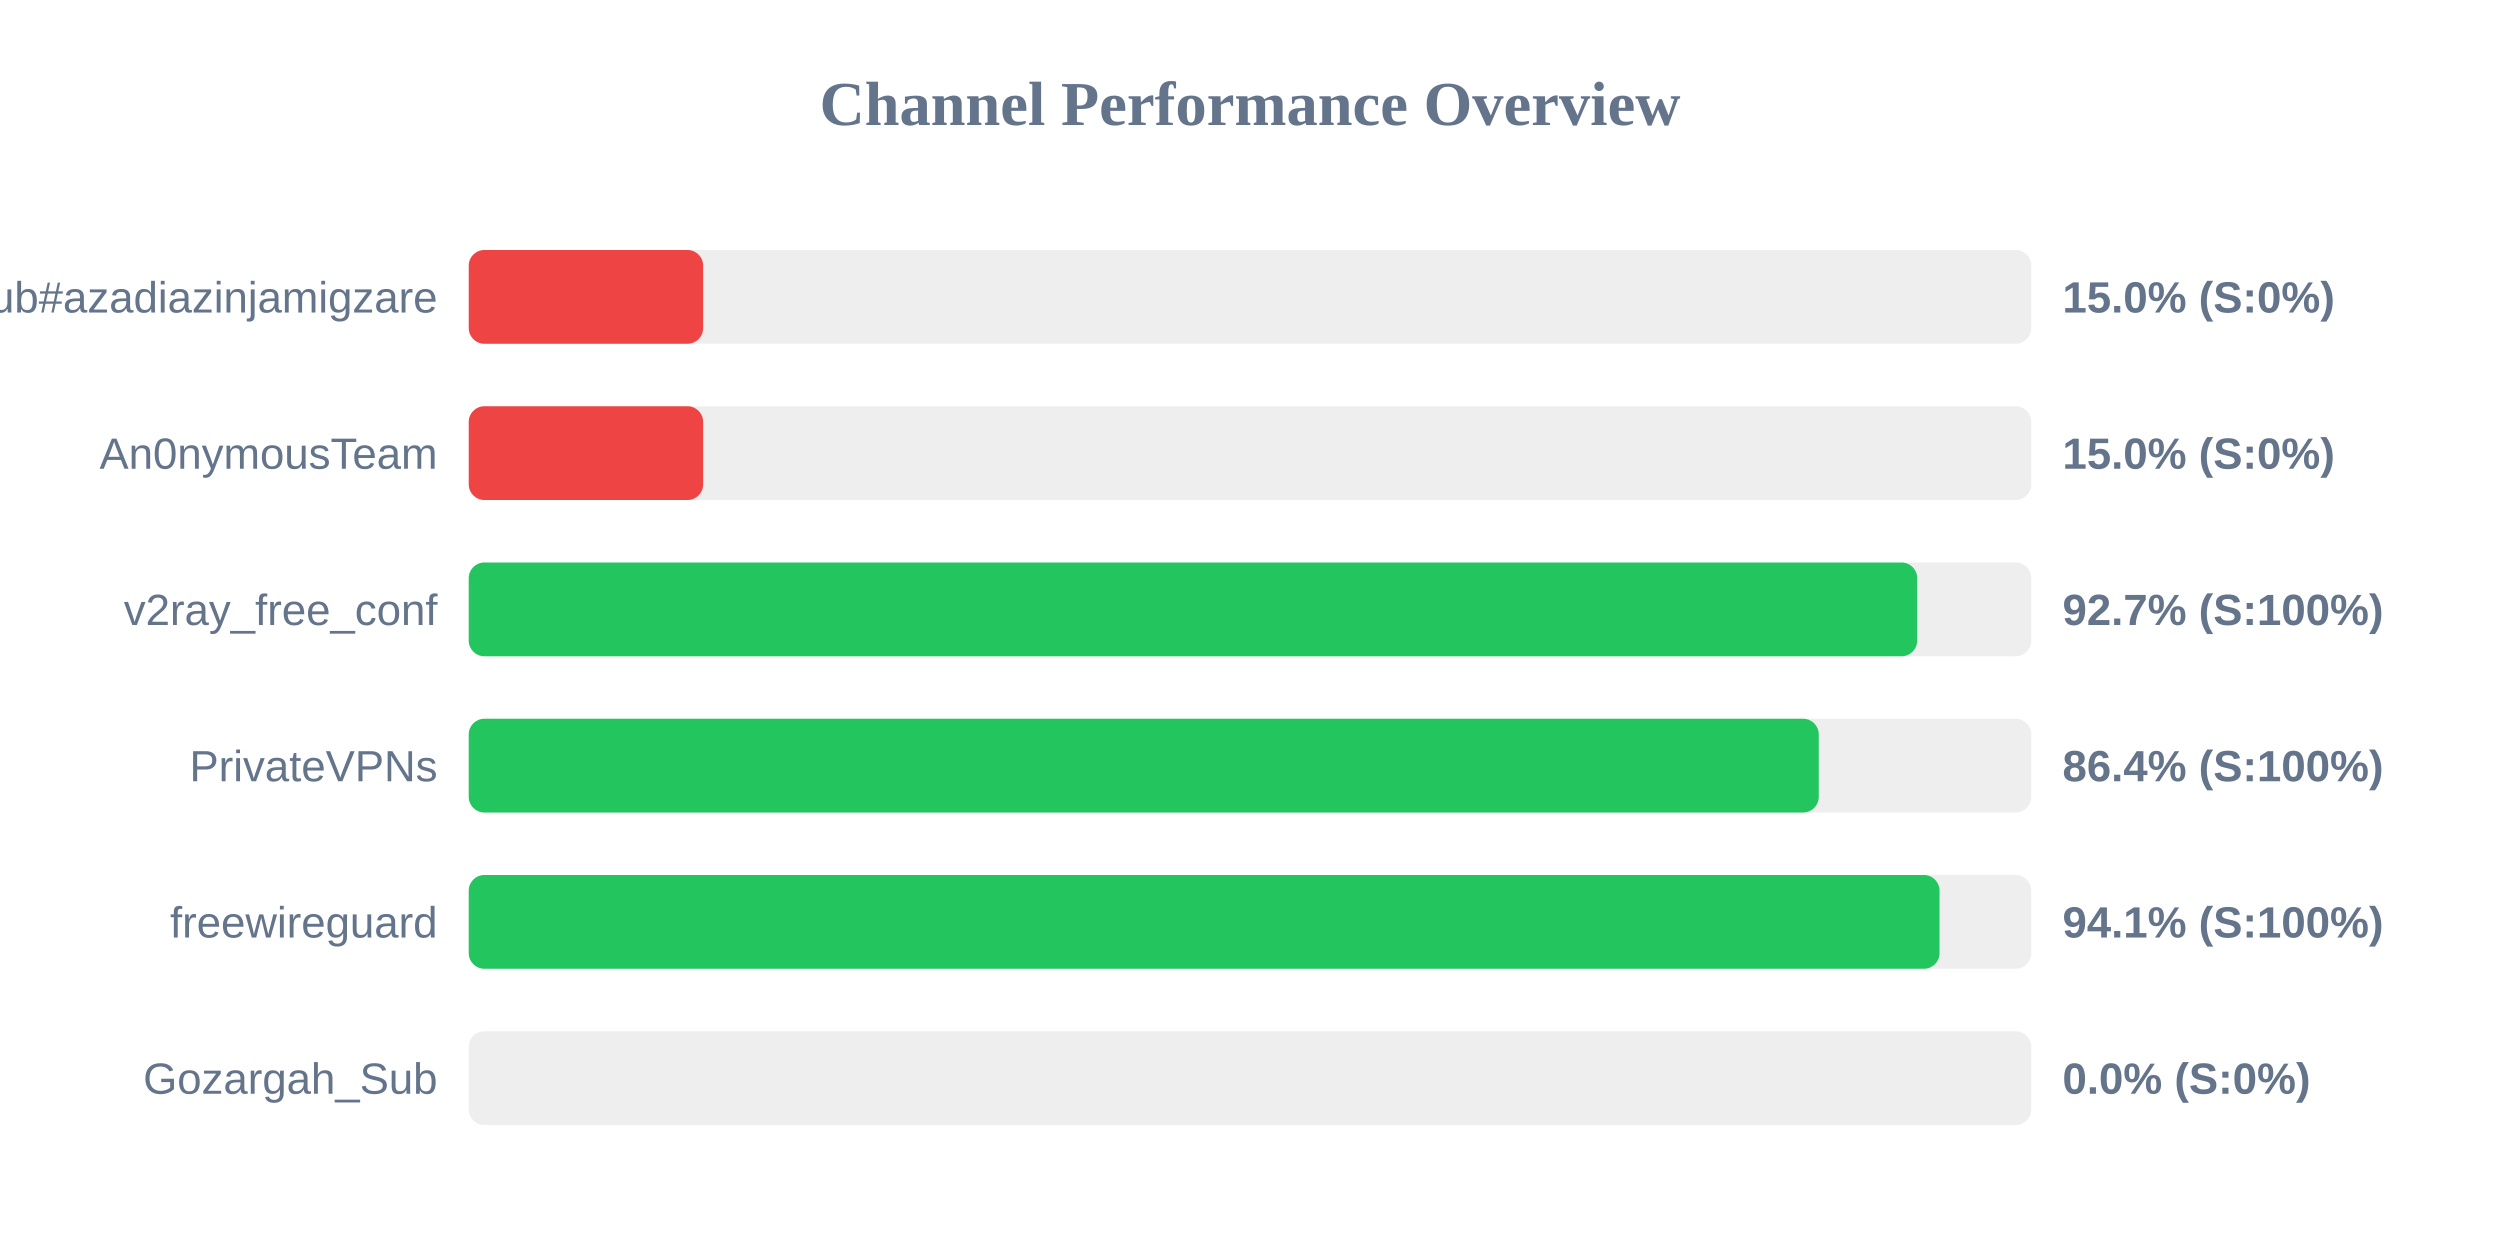
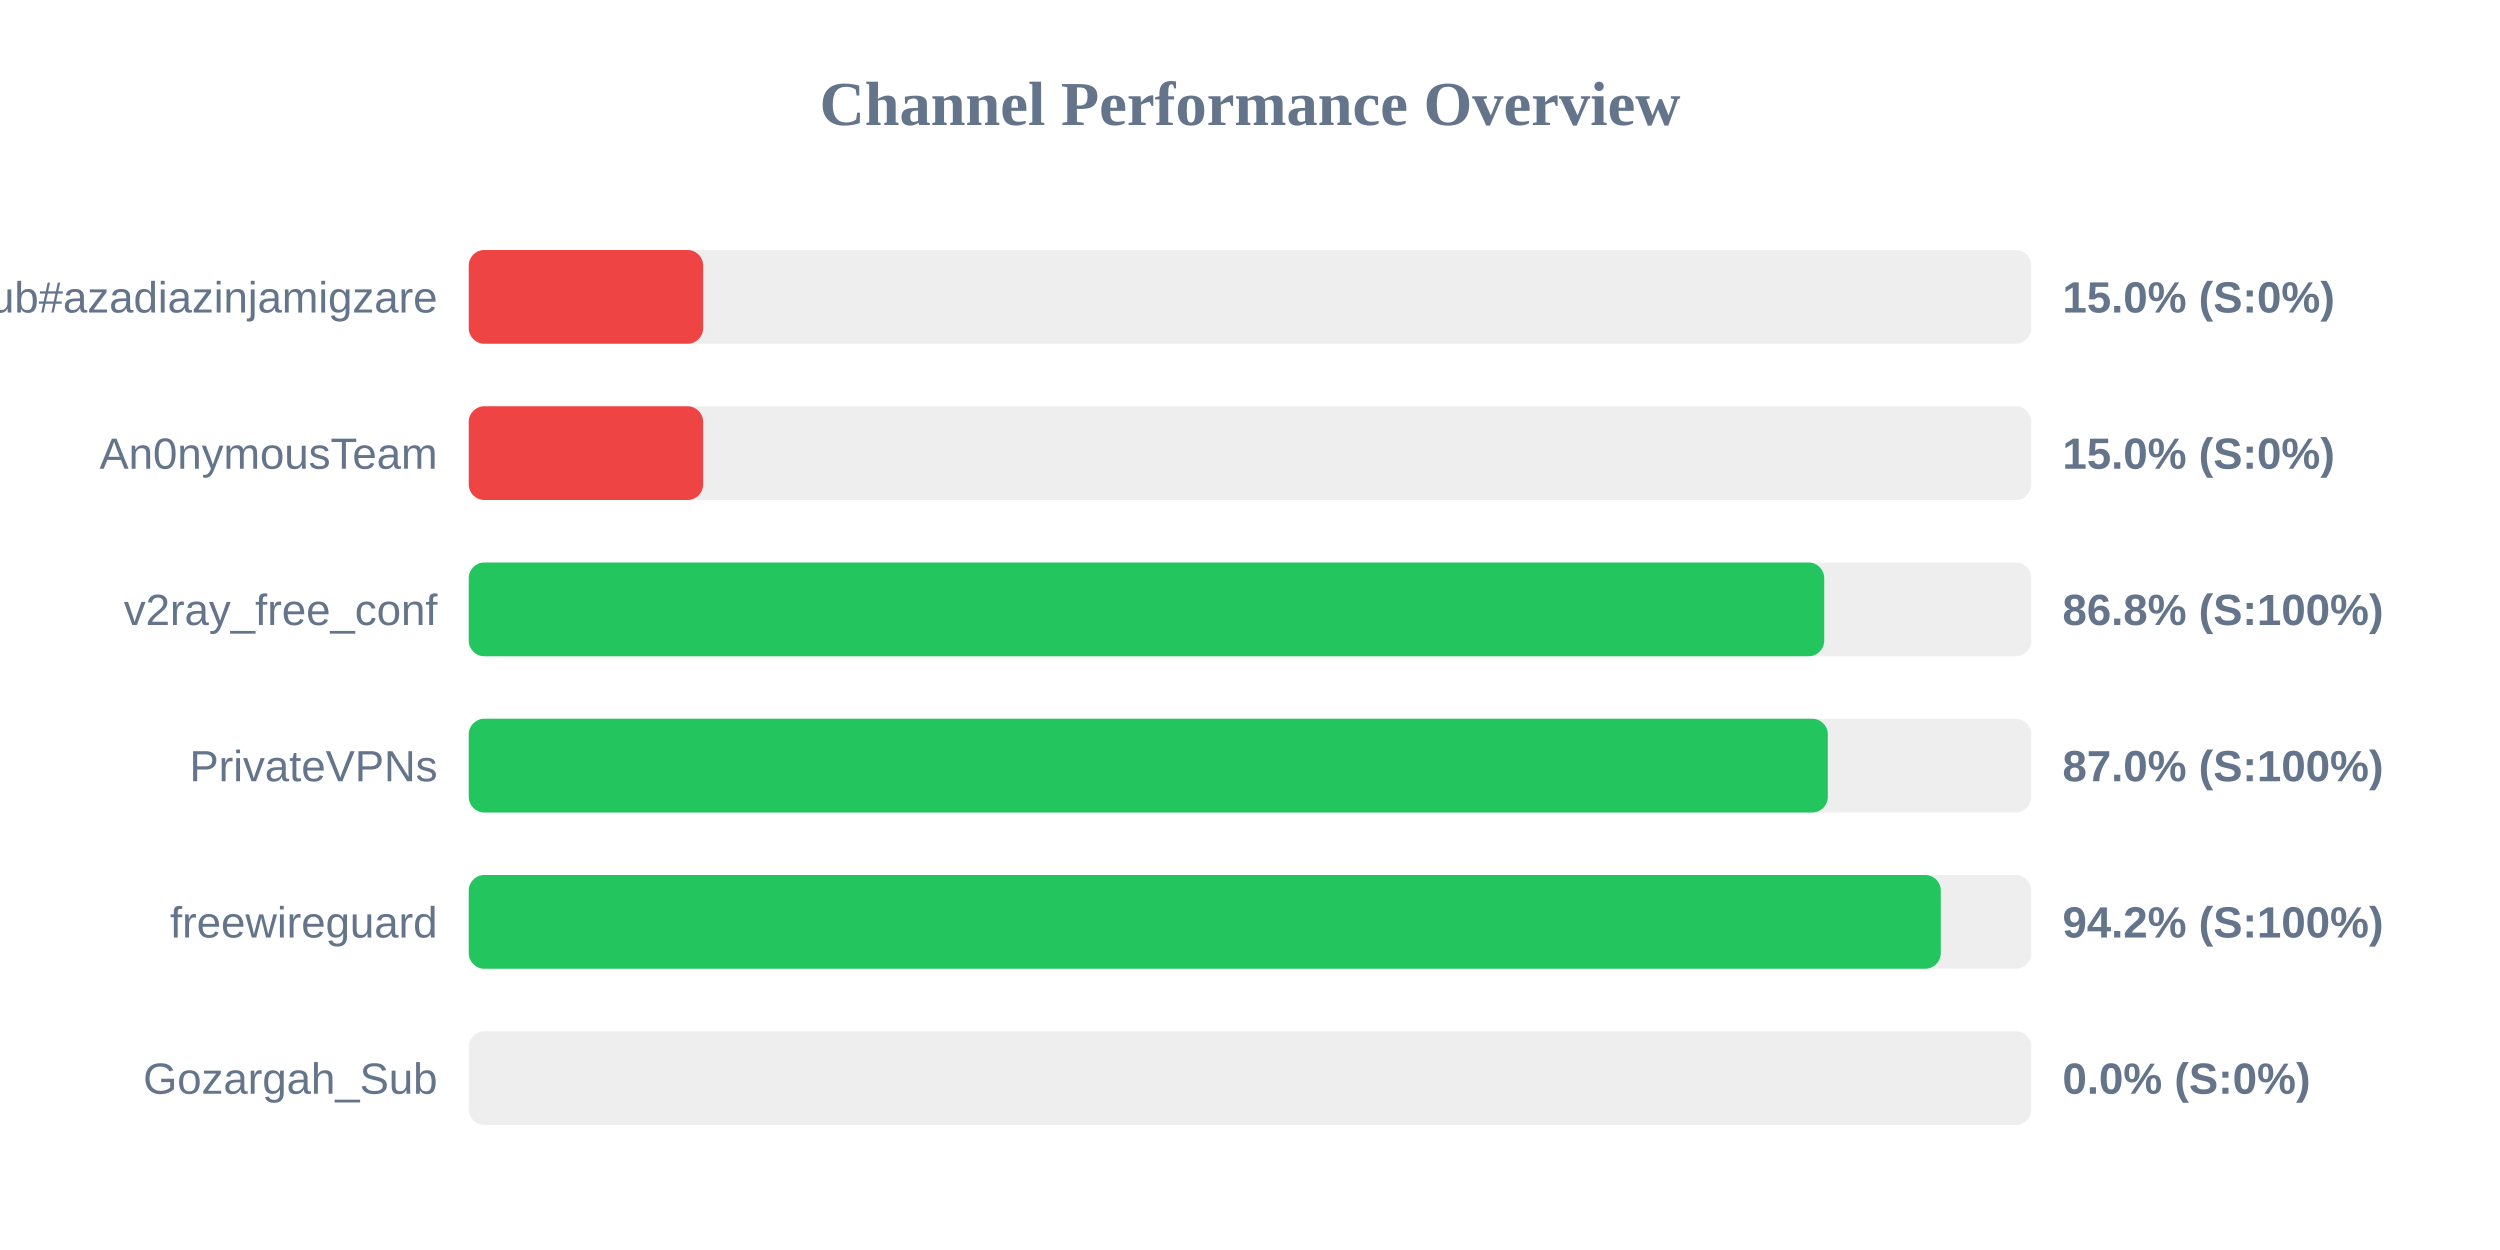
<svg xmlns="http://www.w3.org/2000/svg" width="800" height="400" version="1.1">
  <style>
        .row { font: 14px Arial; fill: #64748b; }
        .score { font: bold 14px Arial; fill: #64748b; }
    </style>
  <text x="400" y="40" text-anchor="middle" font-size="20px" font-weight="bold" fill="#64748b">Channel Performance Overview</text>
  <rect x="150" y="80" width="500" height="30" fill="#eee" rx="5" />
  <rect x="150" y="80" width="75.0" height="30" fill="#ef4444" rx="5" />
  <text x="140" y="100" text-anchor="end" class="row">Sub#azadiazinjamigzare</text>
  <text x="660" y="100" text-anchor="start" class="score">15.0% (S:0%)</text>
  <rect x="150" y="130" width="500" height="30" fill="#eee" rx="5" />
  <rect x="150" y="130" width="75.0" height="30" fill="#ef4444" rx="5" />
  <text x="140" y="150" text-anchor="end" class="row">An0nymousTeam</text>
  <text x="660" y="150" text-anchor="start" class="score">15.0% (S:0%)</text>
  <rect x="150" y="180" width="500" height="30" fill="#eee" rx="5" />
-   <rect x="150" y="180" width="463.5" height="30" fill="#22c55e" rx="5" />
+   <rect x="150" y="180" width="433.75" height="30" fill="#22c55e" rx="5" />
  <text x="140" y="200" text-anchor="end" class="row">v2ray_free_conf</text>
-   <text x="660" y="200" text-anchor="start" class="score">92.7% (S:100%)</text>
+   <text x="660" y="200" text-anchor="start" class="score">86.8% (S:100%)</text>
  <rect x="150" y="230" width="500" height="30" fill="#eee" rx="5" />
-   <rect x="150" y="230" width="432.0" height="30" fill="#22c55e" rx="5" />
+   <rect x="150" y="230" width="434.9" height="30" fill="#22c55e" rx="5" />
  <text x="140" y="250" text-anchor="end" class="row">PrivateVPNs</text>
-   <text x="660" y="250" text-anchor="start" class="score">86.4% (S:100%)</text>
+   <text x="660" y="250" text-anchor="start" class="score">87.0% (S:100%)</text>
  <rect x="150" y="280" width="500" height="30" fill="#eee" rx="5" />
-   <rect x="150" y="280" width="470.65" height="30" fill="#22c55e" rx="5" />
+   <rect x="150" y="280" width="471.05" height="30" fill="#22c55e" rx="5" />
  <text x="140" y="300" text-anchor="end" class="row">freewireguard</text>
-   <text x="660" y="300" text-anchor="start" class="score">94.1% (S:100%)</text>
+   <text x="660" y="300" text-anchor="start" class="score">94.2% (S:100%)</text>
  <rect x="150" y="330" width="500" height="30" fill="#eee" rx="5" />
  <rect x="150" y="330" width="0.0" height="30" fill="#ef4444" rx="5" />
  <text x="140" y="350" text-anchor="end" class="row">Gozargah_Sub</text>
  <text x="660" y="350" text-anchor="start" class="score">0.0% (S:0%)</text>
</svg>
